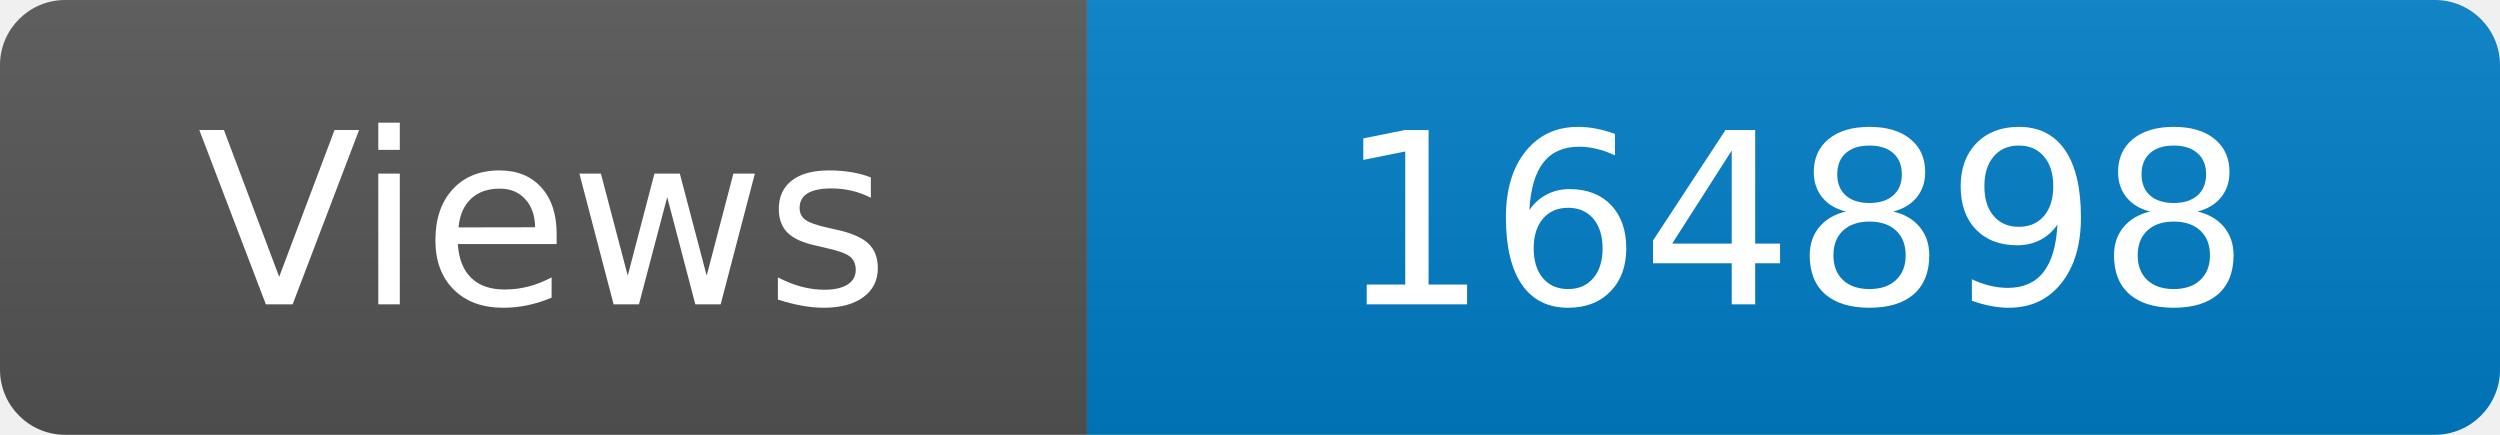
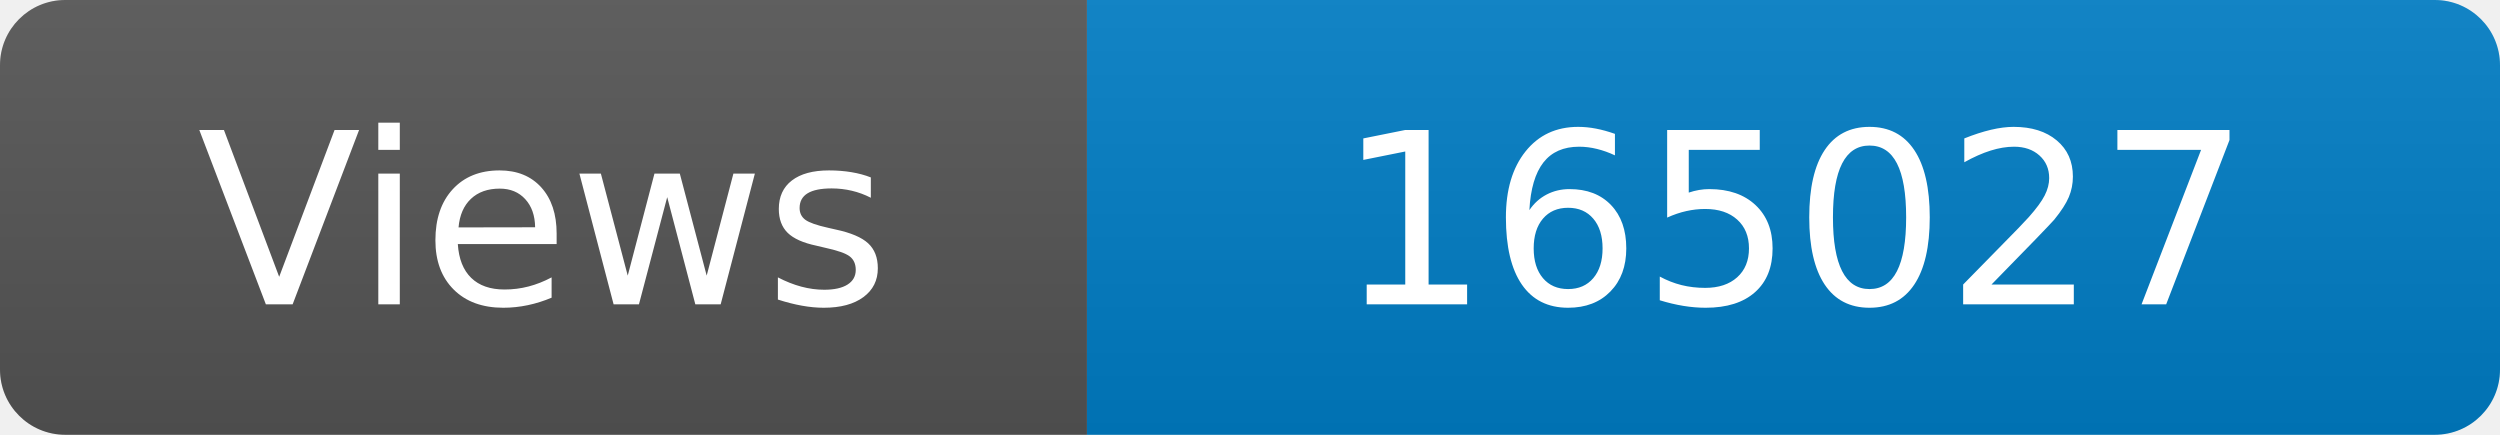
<svg xmlns="http://www.w3.org/2000/svg" width="115" height="20" role="img" aria-label="Maintained?: yes">
  <linearGradient id="s" x2="0" y2="100%">
    <stop offset="0" stop-color="#bbb" stop-opacity=".1" />
    <stop offset="1" stop-opacity=".1" />
  </linearGradient>
  <clipPath id="r">
    <rect width="115" height="20" rx="3" fill="#fff" />
  </clipPath>
  <g clip-path="url(#r)">
    <rect width="50" height="20" fill="#555" />
    <rect x="50" width="160" height="20" fill="#007ec6" />
    <rect width="115" height="20" fill="url(#s)" />
  </g>
  <g fill="#fff" text-anchor="middle" font-family="Verdana,Geneva,DejaVu Sans,sans-serif" font-size="110">
    <text x="250" y="140" transform="scale(.1)" fill="#fff">Views</text>
-     <text x="825" y="140" transform="scale(.1)" fill="#fff">164898</text>
+     <text x="825" y="140" transform="scale(.1)" fill="#fff">165027</text>
  </g>
</svg>
